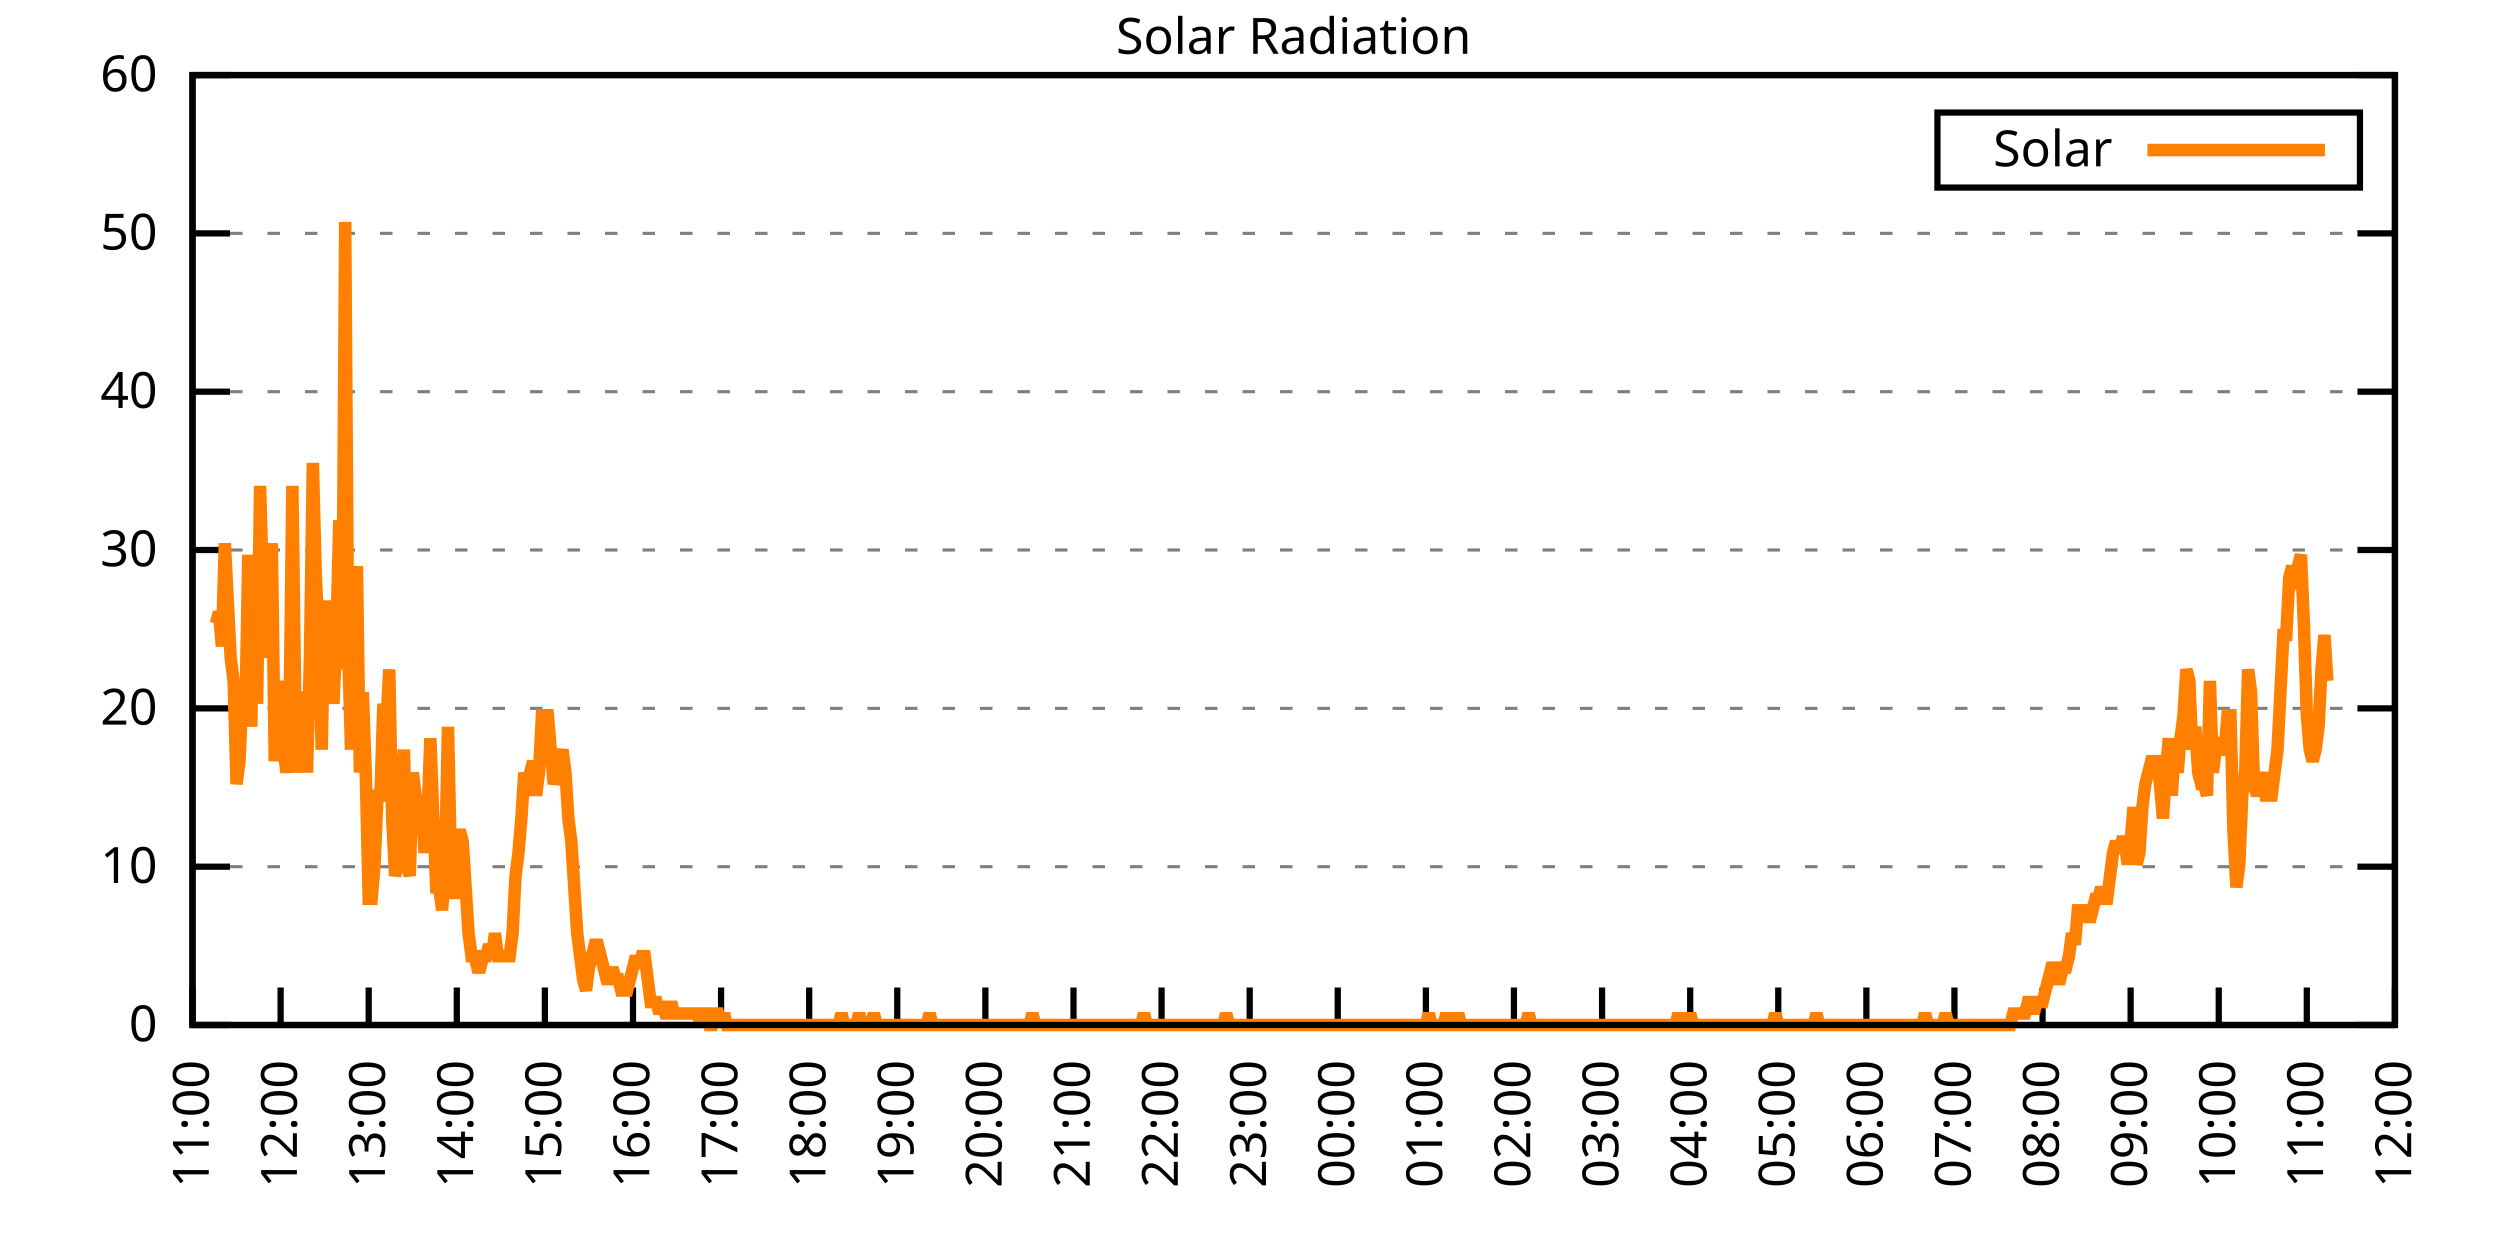
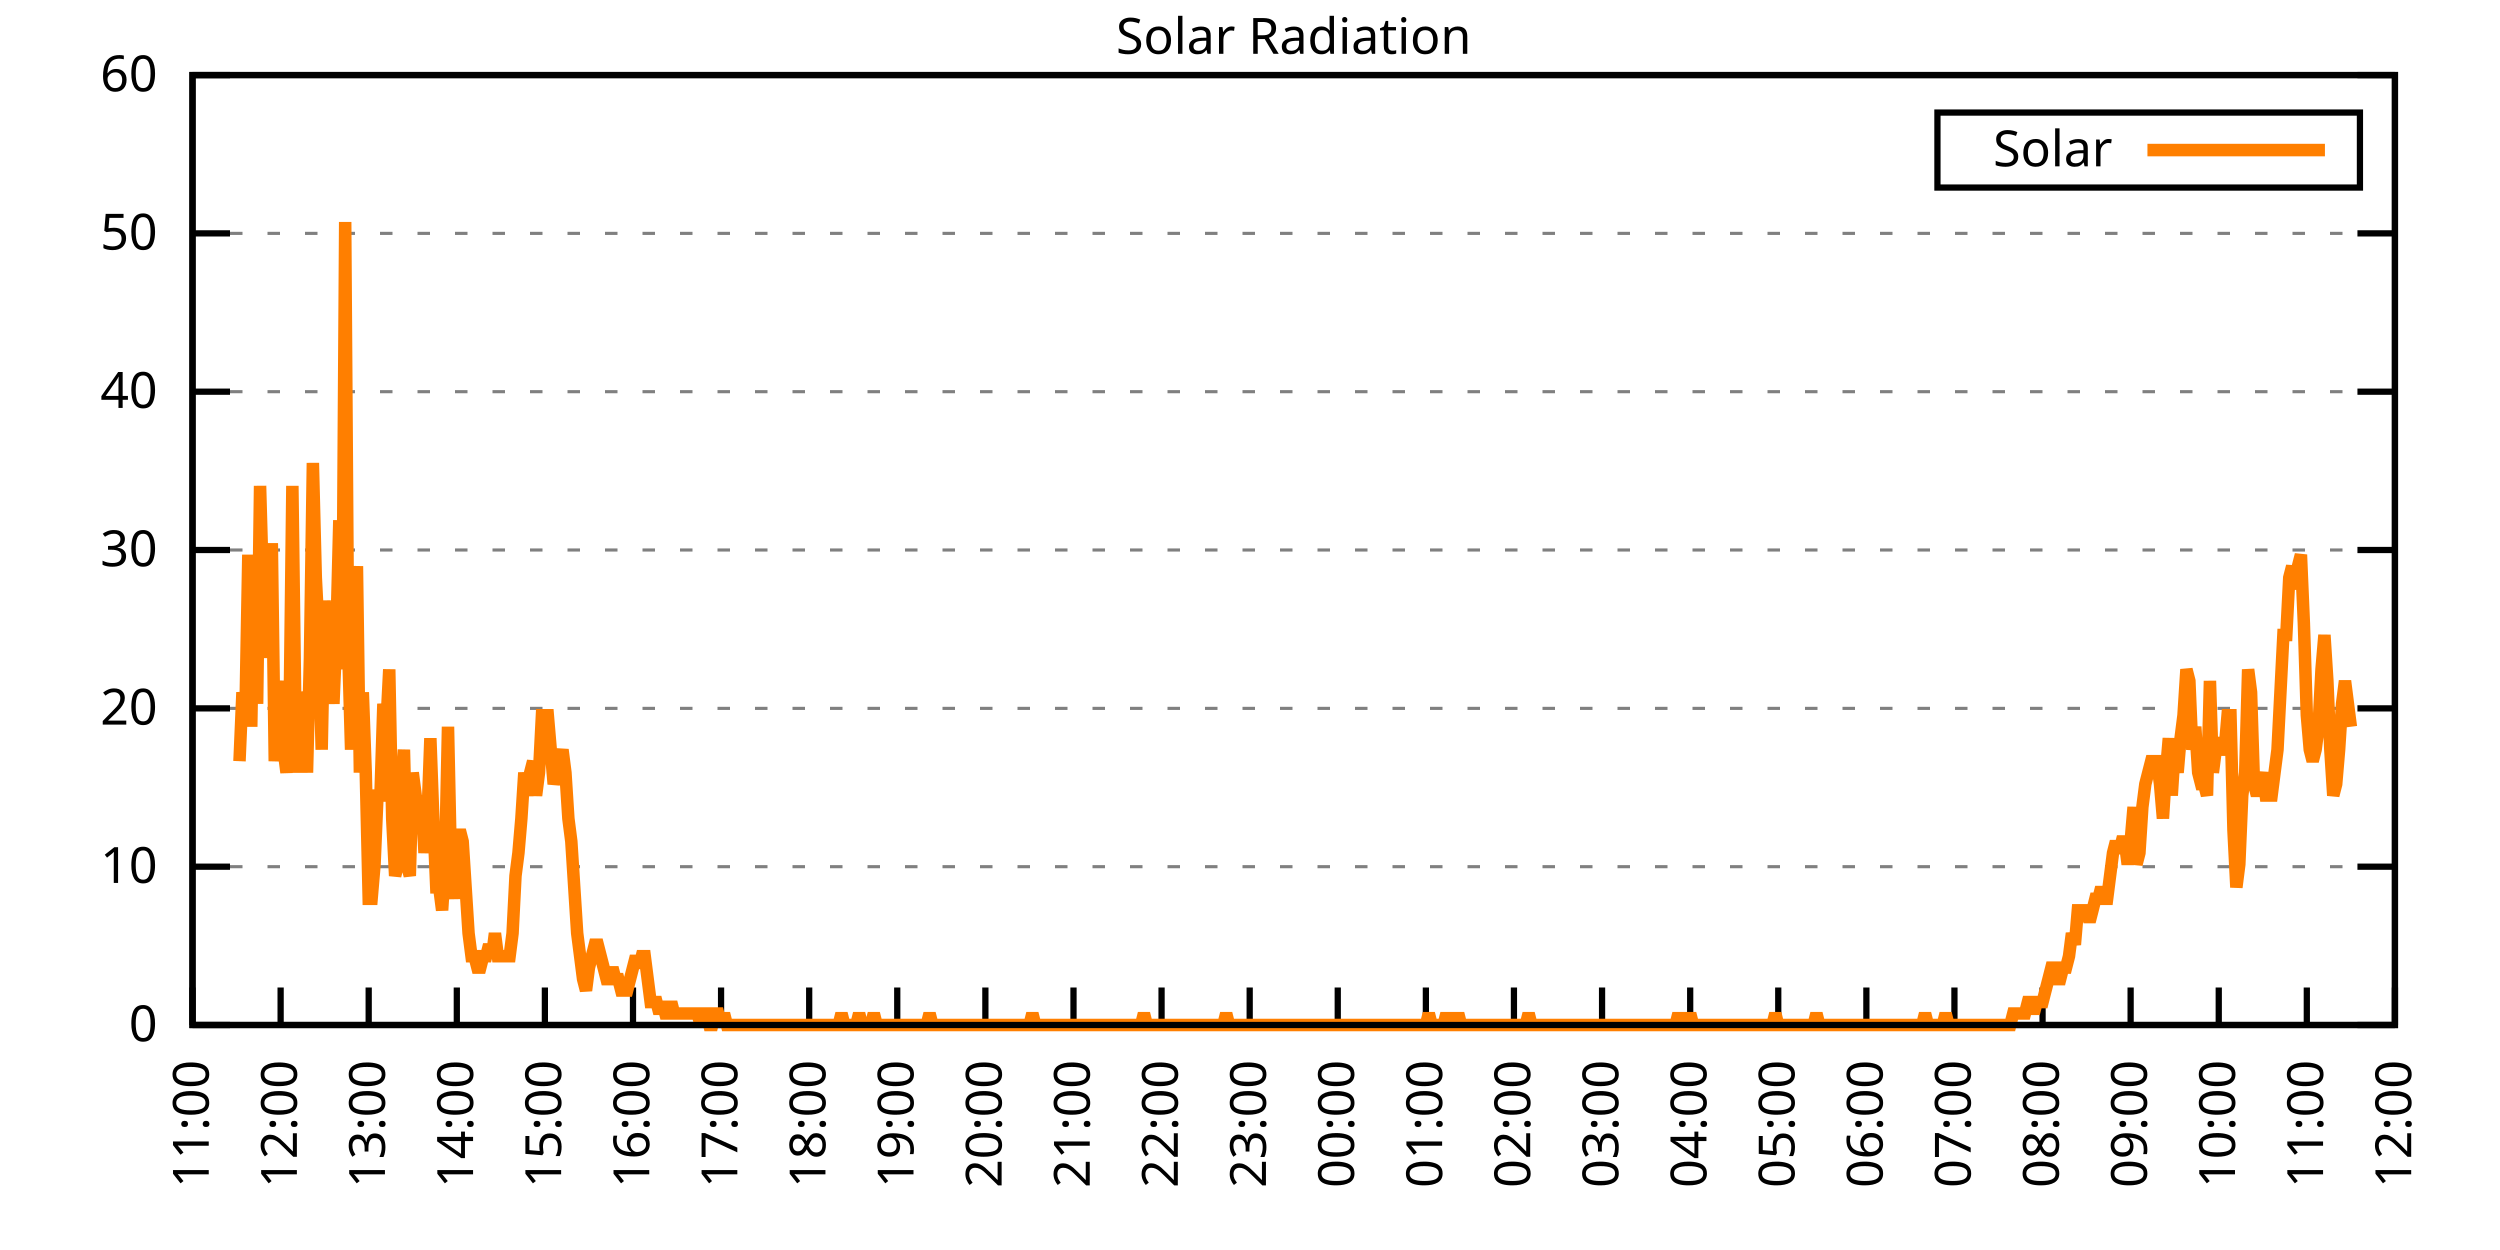
<svg xmlns="http://www.w3.org/2000/svg" xmlns:xlink="http://www.w3.org/1999/xlink" width="400" height="200" viewBox="0 0 400 200">
  <g id="gnuplot_canvas">
    <rect x="0" y="0" width="400" height="200" fill="none" />
    <defs>
      <circle id="gpDot" r="0.5" stroke-width="0.5" stroke="currentColor" />
      <path id="gpPt0" stroke-width="0.333" stroke="currentColor" d="M-1,0 h2 M0,-1 v2" />
      <path id="gpPt1" stroke-width="0.333" stroke="currentColor" d="M-1,-1 L1,1 M1,-1 L-1,1" />
      <path id="gpPt2" stroke-width="0.333" stroke="currentColor" d="M-1,0 L1,0 M0,-1 L0,1 M-1,-1 L1,1 M-1,1 L1,-1" />
      <rect id="gpPt3" stroke-width="0.333" stroke="currentColor" x="-1" y="-1" width="2" height="2" />
      <rect id="gpPt4" stroke-width="0.333" stroke="currentColor" fill="currentColor" x="-1" y="-1" width="2" height="2" />
      <circle id="gpPt5" stroke-width="0.333" stroke="currentColor" cx="0" cy="0" r="1" />
      <use xlink:href="#gpPt5" id="gpPt6" fill="currentColor" stroke="none" />
      <path id="gpPt7" stroke-width="0.333" stroke="currentColor" d="M0,-1.33 L-1.33,0.67 L1.33,0.67 z" />
      <use xlink:href="#gpPt7" id="gpPt8" fill="currentColor" stroke="none" />
      <use xlink:href="#gpPt7" id="gpPt9" stroke="currentColor" transform="rotate(180)" />
      <use xlink:href="#gpPt9" id="gpPt10" fill="currentColor" stroke="none" />
      <use xlink:href="#gpPt3" id="gpPt11" stroke="currentColor" transform="rotate(45)" />
      <use xlink:href="#gpPt11" id="gpPt12" fill="currentColor" stroke="none" />
      <path id="gpPt13" stroke-width="0.333" stroke="currentColor" d="M0,1.330 L1.265,0.411 L0.782,-1.067 L-0.782,-1.076 L-1.265,0.411 z" />
      <use xlink:href="#gpPt13" id="gpPt14" fill="currentColor" stroke="none" />
      <filter id="textbox" filterUnits="objectBoundingBox" x="0" y="0" height="1" width="1">
        <feFlood flood-color="white" flood-opacity="1" result="bgnd" />
        <feComposite in="SourceGraphic" in2="bgnd" operator="atop" />
      </filter>
      <filter id="greybox" filterUnits="objectBoundingBox" x="0" y="0" height="1" width="1">
        <feFlood flood-color="lightgrey" flood-opacity="1" result="grey" />
        <feComposite in="SourceGraphic" in2="grey" operator="atop" />
      </filter>
    </defs>
    <g fill="none" color="white" stroke="currentColor" stroke-width="1.00" stroke-linecap="butt" stroke-linejoin="miter">
</g>
    <g fill="none" color="black" stroke="currentColor" stroke-width="1.00" stroke-linecap="butt" stroke-linejoin="miter">
      <g stroke="none" shape-rendering="crispEdges">
        <polygon fill="rgb(255, 255, 255)" points="30.80,164.00 383.18,164.00 383.18,12.02 30.80,12.02 " />
      </g>
    </g>
    <g fill="none" color="black" stroke="currentColor" stroke-width="1.00" stroke-linecap="butt" stroke-linejoin="miter">
</g>
    <g fill="none" color="black" stroke="black" stroke-width="0.50" stroke-linecap="butt" stroke-linejoin="miter">
</g>
    <g fill="none" color="gray" stroke="currentColor" stroke-width="0.50" stroke-linecap="butt" stroke-linejoin="miter">
      <path stroke="gray" stroke-dasharray="2,4" class="gridline" d="M30.80,164.00 L383.19,164.00  " />
    </g>
    <g fill="none" color="gray" stroke="gray" stroke-width="1.00" stroke-linecap="butt" stroke-linejoin="miter">
</g>
    <g fill="none" color="black" stroke="currentColor" stroke-width="1.00" stroke-linecap="butt" stroke-linejoin="miter">
      <path stroke="black" d="M30.80,164.00 L36.80,164.00 M383.19,164.00 L377.19,164.00  " />
      <g transform="translate(25.20,166.60)" stroke="none" fill="black" font-family="Sans" font-size="8.00" text-anchor="end">
        <text>
          <tspan font-family="Sans"> 0</tspan>
        </text>
      </g>
    </g>
    <g fill="none" color="black" stroke="currentColor" stroke-width="1.00" stroke-linecap="butt" stroke-linejoin="miter">
</g>
    <g fill="none" color="black" stroke="black" stroke-width="0.50" stroke-linecap="butt" stroke-linejoin="miter">
</g>
    <g fill="none" color="gray" stroke="currentColor" stroke-width="0.50" stroke-linecap="butt" stroke-linejoin="miter">
      <path stroke="gray" stroke-dasharray="2,4" class="gridline" d="M30.80,138.67 L383.19,138.67  " />
    </g>
    <g fill="none" color="gray" stroke="gray" stroke-width="1.00" stroke-linecap="butt" stroke-linejoin="miter">
</g>
    <g fill="none" color="black" stroke="currentColor" stroke-width="1.00" stroke-linecap="butt" stroke-linejoin="miter">
      <path stroke="black" d="M30.80,138.67 L36.80,138.67 M383.19,138.67 L377.19,138.67  " />
      <g transform="translate(25.20,141.27)" stroke="none" fill="black" font-family="Sans" font-size="8.00" text-anchor="end">
        <text>
          <tspan font-family="Sans"> 10</tspan>
        </text>
      </g>
    </g>
    <g fill="none" color="black" stroke="currentColor" stroke-width="1.00" stroke-linecap="butt" stroke-linejoin="miter">
</g>
    <g fill="none" color="black" stroke="black" stroke-width="0.50" stroke-linecap="butt" stroke-linejoin="miter">
</g>
    <g fill="none" color="gray" stroke="currentColor" stroke-width="0.50" stroke-linecap="butt" stroke-linejoin="miter">
      <path stroke="gray" stroke-dasharray="2,4" class="gridline" d="M30.80,113.34 L383.19,113.34  " />
    </g>
    <g fill="none" color="gray" stroke="gray" stroke-width="1.00" stroke-linecap="butt" stroke-linejoin="miter">
</g>
    <g fill="none" color="black" stroke="currentColor" stroke-width="1.00" stroke-linecap="butt" stroke-linejoin="miter">
      <path stroke="black" d="M30.80,113.34 L36.80,113.34 M383.19,113.34 L377.19,113.34  " />
      <g transform="translate(25.20,115.94)" stroke="none" fill="black" font-family="Sans" font-size="8.00" text-anchor="end">
        <text>
          <tspan font-family="Sans"> 20</tspan>
        </text>
      </g>
    </g>
    <g fill="none" color="black" stroke="currentColor" stroke-width="1.00" stroke-linecap="butt" stroke-linejoin="miter">
</g>
    <g fill="none" color="black" stroke="black" stroke-width="0.50" stroke-linecap="butt" stroke-linejoin="miter">
</g>
    <g fill="none" color="gray" stroke="currentColor" stroke-width="0.50" stroke-linecap="butt" stroke-linejoin="miter">
      <path stroke="gray" stroke-dasharray="2,4" class="gridline" d="M30.80,88.00 L383.19,88.00  " />
    </g>
    <g fill="none" color="gray" stroke="gray" stroke-width="1.00" stroke-linecap="butt" stroke-linejoin="miter">
</g>
    <g fill="none" color="black" stroke="currentColor" stroke-width="1.00" stroke-linecap="butt" stroke-linejoin="miter">
      <path stroke="black" d="M30.80,88.00 L36.80,88.00 M383.19,88.00 L377.19,88.00  " />
      <g transform="translate(25.20,90.60)" stroke="none" fill="black" font-family="Sans" font-size="8.00" text-anchor="end">
        <text>
          <tspan font-family="Sans"> 30</tspan>
        </text>
      </g>
    </g>
    <g fill="none" color="black" stroke="currentColor" stroke-width="1.00" stroke-linecap="butt" stroke-linejoin="miter">
</g>
    <g fill="none" color="black" stroke="black" stroke-width="0.50" stroke-linecap="butt" stroke-linejoin="miter">
</g>
    <g fill="none" color="gray" stroke="currentColor" stroke-width="0.50" stroke-linecap="butt" stroke-linejoin="miter">
      <path stroke="gray" stroke-dasharray="2,4" class="gridline" d="M30.80,62.67 L383.19,62.67  " />
    </g>
    <g fill="none" color="gray" stroke="gray" stroke-width="1.00" stroke-linecap="butt" stroke-linejoin="miter">
</g>
    <g fill="none" color="black" stroke="currentColor" stroke-width="1.00" stroke-linecap="butt" stroke-linejoin="miter">
      <path stroke="black" d="M30.80,62.67 L36.80,62.67 M383.19,62.67 L377.19,62.67  " />
      <g transform="translate(25.20,65.27)" stroke="none" fill="black" font-family="Sans" font-size="8.00" text-anchor="end">
        <text>
          <tspan font-family="Sans"> 40</tspan>
        </text>
      </g>
    </g>
    <g fill="none" color="black" stroke="currentColor" stroke-width="1.00" stroke-linecap="butt" stroke-linejoin="miter">
</g>
    <g fill="none" color="black" stroke="black" stroke-width="0.50" stroke-linecap="butt" stroke-linejoin="miter">
</g>
    <g fill="none" color="gray" stroke="currentColor" stroke-width="0.50" stroke-linecap="butt" stroke-linejoin="miter">
      <path stroke="gray" stroke-dasharray="2,4" class="gridline" d="M30.80,37.34 L383.19,37.34  " />
    </g>
    <g fill="none" color="gray" stroke="gray" stroke-width="1.00" stroke-linecap="butt" stroke-linejoin="miter">
</g>
    <g fill="none" color="black" stroke="currentColor" stroke-width="1.00" stroke-linecap="butt" stroke-linejoin="miter">
      <path stroke="black" d="M30.80,37.34 L36.80,37.34 M383.19,37.34 L377.19,37.34  " />
      <g transform="translate(25.20,39.94)" stroke="none" fill="black" font-family="Sans" font-size="8.00" text-anchor="end">
        <text>
          <tspan font-family="Sans"> 50</tspan>
        </text>
      </g>
    </g>
    <g fill="none" color="black" stroke="currentColor" stroke-width="1.00" stroke-linecap="butt" stroke-linejoin="miter">
</g>
    <g fill="none" color="black" stroke="black" stroke-width="0.50" stroke-linecap="butt" stroke-linejoin="miter">
</g>
    <g fill="none" color="gray" stroke="currentColor" stroke-width="0.50" stroke-linecap="butt" stroke-linejoin="miter">
      <path stroke="gray" stroke-dasharray="2,4" class="gridline" d="M30.80,12.01 L383.19,12.01  " />
    </g>
    <g fill="none" color="gray" stroke="gray" stroke-width="1.00" stroke-linecap="butt" stroke-linejoin="miter">
</g>
    <g fill="none" color="black" stroke="currentColor" stroke-width="1.00" stroke-linecap="butt" stroke-linejoin="miter">
      <path stroke="black" d="M30.80,12.01 L36.80,12.01 M383.19,12.01 L377.19,12.01  " />
      <g transform="translate(25.20,14.61)" stroke="none" fill="black" font-family="Sans" font-size="8.00" text-anchor="end">
        <text>
          <tspan font-family="Sans"> 60</tspan>
        </text>
      </g>
    </g>
    <g fill="none" color="black" stroke="currentColor" stroke-width="1.00" stroke-linecap="butt" stroke-linejoin="miter">
      <path stroke="black" d="M30.80,164.00 L30.80,158.00  " />
      <g transform="translate(33.40,169.60) rotate(270.00)" stroke="none" fill="black" font-family="Sans" font-size="8.00" text-anchor="end">
        <text>
          <tspan font-family="Sans">11:00</tspan>
        </text>
      </g>
    </g>
    <g fill="none" color="black" stroke="currentColor" stroke-width="1.00" stroke-linecap="butt" stroke-linejoin="miter">
      <path stroke="black" d="M44.90,164.00 L44.90,158.00  " />
      <g transform="translate(47.50,169.60) rotate(270.00)" stroke="none" fill="black" font-family="Sans" font-size="8.00" text-anchor="end">
        <text>
          <tspan font-family="Sans">12:00</tspan>
        </text>
      </g>
    </g>
    <g fill="none" color="black" stroke="currentColor" stroke-width="1.00" stroke-linecap="butt" stroke-linejoin="miter">
      <path stroke="black" d="M58.99,164.00 L58.99,158.00  " />
      <g transform="translate(61.59,169.60) rotate(270.00)" stroke="none" fill="black" font-family="Sans" font-size="8.00" text-anchor="end">
        <text>
          <tspan font-family="Sans">13:00</tspan>
        </text>
      </g>
    </g>
    <g fill="none" color="black" stroke="currentColor" stroke-width="1.00" stroke-linecap="butt" stroke-linejoin="miter">
      <path stroke="black" d="M73.09,164.00 L73.09,158.00  " />
      <g transform="translate(75.69,169.60) rotate(270.00)" stroke="none" fill="black" font-family="Sans" font-size="8.00" text-anchor="end">
        <text>
          <tspan font-family="Sans">14:00</tspan>
        </text>
      </g>
    </g>
    <g fill="none" color="black" stroke="currentColor" stroke-width="1.00" stroke-linecap="butt" stroke-linejoin="miter">
      <path stroke="black" d="M87.18,164.00 L87.18,158.00  " />
      <g transform="translate(89.78,169.60) rotate(270.00)" stroke="none" fill="black" font-family="Sans" font-size="8.00" text-anchor="end">
        <text>
          <tspan font-family="Sans">15:00</tspan>
        </text>
      </g>
    </g>
    <g fill="none" color="black" stroke="currentColor" stroke-width="1.00" stroke-linecap="butt" stroke-linejoin="miter">
      <path stroke="black" d="M101.28,164.00 L101.28,158.00  " />
      <g transform="translate(103.88,169.60) rotate(270.00)" stroke="none" fill="black" font-family="Sans" font-size="8.00" text-anchor="end">
        <text>
          <tspan font-family="Sans">16:00</tspan>
        </text>
      </g>
    </g>
    <g fill="none" color="black" stroke="currentColor" stroke-width="1.00" stroke-linecap="butt" stroke-linejoin="miter">
      <path stroke="black" d="M115.37,164.00 L115.37,158.00  " />
      <g transform="translate(117.97,169.60) rotate(270.00)" stroke="none" fill="black" font-family="Sans" font-size="8.00" text-anchor="end">
        <text>
          <tspan font-family="Sans">17:00</tspan>
        </text>
      </g>
    </g>
    <g fill="none" color="black" stroke="currentColor" stroke-width="1.00" stroke-linecap="butt" stroke-linejoin="miter">
      <path stroke="black" d="M129.47,164.00 L129.47,158.00  " />
      <g transform="translate(132.07,169.60) rotate(270.00)" stroke="none" fill="black" font-family="Sans" font-size="8.00" text-anchor="end">
        <text>
          <tspan font-family="Sans">18:00</tspan>
        </text>
      </g>
    </g>
    <g fill="none" color="black" stroke="currentColor" stroke-width="1.00" stroke-linecap="butt" stroke-linejoin="miter">
      <path stroke="black" d="M143.56,164.00 L143.56,158.00  " />
      <g transform="translate(146.16,169.60) rotate(270.00)" stroke="none" fill="black" font-family="Sans" font-size="8.00" text-anchor="end">
        <text>
          <tspan font-family="Sans">19:00</tspan>
        </text>
      </g>
    </g>
    <g fill="none" color="black" stroke="currentColor" stroke-width="1.00" stroke-linecap="butt" stroke-linejoin="miter">
      <path stroke="black" d="M157.66,164.00 L157.66,158.00  " />
      <g transform="translate(160.26,169.60) rotate(270.00)" stroke="none" fill="black" font-family="Sans" font-size="8.00" text-anchor="end">
        <text>
          <tspan font-family="Sans">20:00</tspan>
        </text>
      </g>
    </g>
    <g fill="none" color="black" stroke="currentColor" stroke-width="1.00" stroke-linecap="butt" stroke-linejoin="miter">
      <path stroke="black" d="M171.76,164.00 L171.76,158.00  " />
      <g transform="translate(174.36,169.60) rotate(270.00)" stroke="none" fill="black" font-family="Sans" font-size="8.00" text-anchor="end">
        <text>
          <tspan font-family="Sans">21:00</tspan>
        </text>
      </g>
    </g>
    <g fill="none" color="black" stroke="currentColor" stroke-width="1.00" stroke-linecap="butt" stroke-linejoin="miter">
      <path stroke="black" d="M185.85,164.00 L185.85,158.00  " />
      <g transform="translate(188.45,169.60) rotate(270.00)" stroke="none" fill="black" font-family="Sans" font-size="8.00" text-anchor="end">
        <text>
          <tspan font-family="Sans">22:00</tspan>
        </text>
      </g>
    </g>
    <g fill="none" color="black" stroke="currentColor" stroke-width="1.00" stroke-linecap="butt" stroke-linejoin="miter">
      <path stroke="black" d="M199.95,164.00 L199.95,158.00  " />
      <g transform="translate(202.55,169.60) rotate(270.00)" stroke="none" fill="black" font-family="Sans" font-size="8.00" text-anchor="end">
        <text>
          <tspan font-family="Sans">23:00</tspan>
        </text>
      </g>
    </g>
    <g fill="none" color="black" stroke="currentColor" stroke-width="1.00" stroke-linecap="butt" stroke-linejoin="miter">
      <path stroke="black" d="M214.04,164.00 L214.04,158.00  " />
      <g transform="translate(216.64,169.60) rotate(270.00)" stroke="none" fill="black" font-family="Sans" font-size="8.00" text-anchor="end">
        <text>
          <tspan font-family="Sans">00:00</tspan>
        </text>
      </g>
    </g>
    <g fill="none" color="black" stroke="currentColor" stroke-width="1.00" stroke-linecap="butt" stroke-linejoin="miter">
      <path stroke="black" d="M228.14,164.00 L228.14,158.00  " />
      <g transform="translate(230.74,169.60) rotate(270.00)" stroke="none" fill="black" font-family="Sans" font-size="8.00" text-anchor="end">
        <text>
          <tspan font-family="Sans">01:00</tspan>
        </text>
      </g>
    </g>
    <g fill="none" color="black" stroke="currentColor" stroke-width="1.00" stroke-linecap="butt" stroke-linejoin="miter">
      <path stroke="black" d="M242.23,164.00 L242.23,158.00  " />
      <g transform="translate(244.83,169.60) rotate(270.00)" stroke="none" fill="black" font-family="Sans" font-size="8.00" text-anchor="end">
        <text>
          <tspan font-family="Sans">02:00</tspan>
        </text>
      </g>
    </g>
    <g fill="none" color="black" stroke="currentColor" stroke-width="1.00" stroke-linecap="butt" stroke-linejoin="miter">
      <path stroke="black" d="M256.33,164.00 L256.33,158.00  " />
      <g transform="translate(258.93,169.60) rotate(270.00)" stroke="none" fill="black" font-family="Sans" font-size="8.00" text-anchor="end">
        <text>
          <tspan font-family="Sans">03:00</tspan>
        </text>
      </g>
    </g>
    <g fill="none" color="black" stroke="currentColor" stroke-width="1.00" stroke-linecap="butt" stroke-linejoin="miter">
      <path stroke="black" d="M270.43,164.00 L270.43,158.00  " />
      <g transform="translate(273.03,169.60) rotate(270.00)" stroke="none" fill="black" font-family="Sans" font-size="8.00" text-anchor="end">
        <text>
          <tspan font-family="Sans">04:00</tspan>
        </text>
      </g>
    </g>
    <g fill="none" color="black" stroke="currentColor" stroke-width="1.00" stroke-linecap="butt" stroke-linejoin="miter">
      <path stroke="black" d="M284.52,164.00 L284.52,158.00  " />
      <g transform="translate(287.12,169.60) rotate(270.00)" stroke="none" fill="black" font-family="Sans" font-size="8.00" text-anchor="end">
        <text>
          <tspan font-family="Sans">05:00</tspan>
        </text>
      </g>
    </g>
    <g fill="none" color="black" stroke="currentColor" stroke-width="1.00" stroke-linecap="butt" stroke-linejoin="miter">
      <path stroke="black" d="M298.62,164.00 L298.62,158.00  " />
      <g transform="translate(301.22,169.60) rotate(270.00)" stroke="none" fill="black" font-family="Sans" font-size="8.00" text-anchor="end">
        <text>
          <tspan font-family="Sans">06:00</tspan>
        </text>
      </g>
    </g>
    <g fill="none" color="black" stroke="currentColor" stroke-width="1.00" stroke-linecap="butt" stroke-linejoin="miter">
      <path stroke="black" d="M312.71,164.00 L312.71,158.00  " />
      <g transform="translate(315.31,169.60) rotate(270.00)" stroke="none" fill="black" font-family="Sans" font-size="8.00" text-anchor="end">
        <text>
          <tspan font-family="Sans">07:00</tspan>
        </text>
      </g>
    </g>
    <g fill="none" color="black" stroke="currentColor" stroke-width="1.00" stroke-linecap="butt" stroke-linejoin="miter">
      <path stroke="black" d="M326.81,164.00 L326.81,158.00  " />
      <g transform="translate(329.41,169.60) rotate(270.00)" stroke="none" fill="black" font-family="Sans" font-size="8.00" text-anchor="end">
        <text>
          <tspan font-family="Sans">08:00</tspan>
        </text>
      </g>
    </g>
    <g fill="none" color="black" stroke="currentColor" stroke-width="1.00" stroke-linecap="butt" stroke-linejoin="miter">
      <path stroke="black" d="M340.90,164.00 L340.90,158.00  " />
      <g transform="translate(343.50,169.60) rotate(270.00)" stroke="none" fill="black" font-family="Sans" font-size="8.00" text-anchor="end">
        <text>
          <tspan font-family="Sans">09:00</tspan>
        </text>
      </g>
    </g>
    <g fill="none" color="black" stroke="currentColor" stroke-width="1.00" stroke-linecap="butt" stroke-linejoin="miter">
      <path stroke="black" d="M355.00,164.00 L355.00,158.00  " />
      <g transform="translate(357.60,169.60) rotate(270.00)" stroke="none" fill="black" font-family="Sans" font-size="8.00" text-anchor="end">
        <text>
          <tspan font-family="Sans">10:00</tspan>
        </text>
      </g>
    </g>
    <g fill="none" color="black" stroke="currentColor" stroke-width="1.00" stroke-linecap="butt" stroke-linejoin="miter">
      <path stroke="black" d="M369.09,164.00 L369.09,158.00  " />
      <g transform="translate(371.69,169.60) rotate(270.00)" stroke="none" fill="black" font-family="Sans" font-size="8.00" text-anchor="end">
        <text>
          <tspan font-family="Sans">11:00</tspan>
        </text>
      </g>
    </g>
    <g fill="none" color="black" stroke="currentColor" stroke-width="1.00" stroke-linecap="butt" stroke-linejoin="miter">
      <path stroke="black" d="M383.19,164.00 L383.19,158.00  " />
      <g transform="translate(385.79,169.60) rotate(270.00)" stroke="none" fill="black" font-family="Sans" font-size="8.00" text-anchor="end">
        <text>
          <tspan font-family="Sans">12:00</tspan>
        </text>
      </g>
    </g>
    <g fill="none" color="black" stroke="currentColor" stroke-width="1.00" stroke-linecap="butt" stroke-linejoin="miter">
</g>
    <g fill="none" color="black" stroke="currentColor" stroke-width="1.00" stroke-linecap="butt" stroke-linejoin="miter">
      <path stroke="black" d="M30.80,12.01 L30.80,164.00 L383.19,164.00 L383.19,12.01 L30.80,12.01 Z  " />
    </g>
    <g fill="none" color="black" stroke="currentColor" stroke-width="1.00" stroke-linecap="butt" stroke-linejoin="miter">
</g>
    <g fill="none" color="black" stroke="currentColor" stroke-width="1.00" stroke-linecap="butt" stroke-linejoin="miter">
      <path stroke="black" d="M309.99,30.01 L309.99,18.01 L377.59,18.01 L377.59,30.01 L309.99,30.01 Z  " />
    </g>
    <g id="Solar_Radiation_plot_1">
      <g fill="none" color="white" stroke="black" stroke-width="2.00" stroke-linecap="butt" stroke-linejoin="miter">
</g>
      <g fill="none" color="black" stroke="currentColor" stroke-width="2.00" stroke-linecap="butt" stroke-linejoin="miter">
        <g transform="translate(337.99,26.61)" stroke="none" fill="black" font-family="Sans" font-size="8.00" text-anchor="end">
          <text>
            <tspan font-family="Sans">Solar</tspan>
          </text>
        </g>
      </g>
      <g fill="none" color="black" stroke="currentColor" stroke-width="2.00" stroke-linecap="butt" stroke-linejoin="miter">
-         <path stroke="rgb(255, 127,   0)" d="M343.59,24.01 L371.99,24.01 M34.56,99.76 L35.03,97.93 L35.50,103.43 L35.97,86.91 L36.44,96.09 L36.91,105.27   L37.38,108.94 L37.85,125.46 L38.32,121.79 L38.79,110.77 L39.26,114.44 L39.73,88.75 L40.20,116.28 L40.67,88.75   L41.14,112.61 L41.61,77.74 L42.08,94.26 L42.55,88.75 L43.02,105.27 L43.49,86.91 L43.96,121.79 L44.43,114.44   L44.90,108.94 L45.37,119.95 L45.84,123.62 L46.31,116.28 L46.78,77.74 L47.24,112.61 L47.71,123.62 L48.18,110.77   L48.65,112.61 L49.12,123.62 L49.59,105.27 L50.06,74.07 L50.53,92.42 L51.00,101.60 L51.47,119.95 L51.94,96.09   L52.41,105.27 L52.88,103.43 L53.35,112.61 L53.82,101.60 L54.29,83.24 L54.76,107.10 L55.23,35.52 L55.70,103.43   L56.17,119.95 L56.64,99.76 L57.11,90.59 L57.58,123.62 L58.05,110.77 L58.52,123.62 L58.99,143.81 L59.46,143.81   L59.93,138.30 L60.40,127.29 L60.87,127.29 L61.34,112.61 L61.81,116.28 L62.28,107.10 L62.75,130.96 L63.22,140.14   L63.69,138.30 L64.16,127.29 L64.63,119.95 L65.10,138.30 L65.57,140.14 L66.04,123.62 L66.51,127.29 L66.98,130.96   L67.45,127.29 L67.92,136.47 L68.39,130.96 L68.86,118.12 L69.33,130.96 L69.80,141.98 L70.27,141.98 L70.74,145.65   L71.21,138.30 L71.68,116.28 L72.15,138.30 L72.62,143.81 L73.09,134.63 L73.56,132.80 L74.03,134.63 L74.50,141.98   L74.97,149.32 L75.44,152.99 L75.91,152.99 L76.38,154.82 L76.85,154.82 L77.32,152.99 L77.79,152.99 L78.26,151.15   L78.73,152.99 L79.19,149.32 L79.66,152.99 L80.13,152.99 L80.60,152.99 L81.07,152.99 L81.54,152.99 L82.01,149.32   L82.48,140.14 L82.95,136.47 L83.42,130.96 L83.89,123.62 L84.36,127.29 L84.83,123.62 L85.30,121.79 L85.77,127.29   L86.24,123.62 L86.71,114.44 L87.18,114.44 L87.65,114.44 L88.12,119.95 L88.59,125.46 L89.06,123.62 L89.53,121.79   L90.00,119.95 L90.47,123.62 L90.94,130.96 L91.41,134.63 L91.88,141.98 L92.35,149.32 L92.82,152.99 L93.29,156.66   L93.76,158.49 L94.23,154.82 L94.70,152.99 L95.17,151.15 L95.64,151.15 L96.11,152.99 L96.58,154.82 L97.05,156.66   L97.52,156.66 L97.99,154.82 L98.46,156.66 L98.93,156.66 L99.40,158.49 L99.87,158.49 L100.34,158.49 L100.81,156.66   L101.28,154.82 L101.75,152.99 L102.22,154.82 L102.69,152.99 L103.16,152.99 L103.63,156.66 L104.10,160.33 L104.57,160.33   L105.04,160.33 L105.51,162.16 L105.98,160.33 L106.45,162.16 L106.92,162.16 L107.39,160.33 L107.86,162.16 L108.33,162.16   L108.80,162.16 L109.27,162.16 L109.74,162.16 L110.21,162.16 L110.68,162.16 L111.14,162.16 L111.61,162.16 L112.08,164.00   L112.55,162.16 L113.02,162.16 L113.49,164.00 L113.96,164.00 L114.43,162.16 L114.90,162.16 L115.37,164.00 L115.84,162.16   L116.31,164.00 L116.78,164.00 L117.25,164.00 L117.72,164.00 L118.19,164.00 L118.66,164.00 L119.13,164.00 L119.60,164.00   L120.07,164.00 L120.54,164.00 L121.01,164.00 L121.48,164.00 L121.95,164.00 L122.42,164.00 L122.89,164.00 L123.36,164.00   L123.83,164.00 L124.30,164.00 L124.77,164.00 L125.24,164.00 L125.71,164.00 L126.18,164.00 L126.65,164.00 L127.12,164.00   L127.59,164.00 L128.06,164.00 L128.53,164.00 L129.00,164.00 L129.47,164.00 L129.94,164.00 L130.41,164.00 L130.88,164.00   L131.35,164.00 L131.82,164.00 L132.29,164.00 L132.76,164.00 L133.23,164.00 L133.70,164.00 L134.17,164.00 L134.64,162.16   L135.11,164.00 L135.58,164.00 L136.05,164.00 L136.52,164.00 L136.99,164.00 L137.46,162.16 L137.93,164.00 L138.40,164.00   L138.87,164.00 L139.34,164.00 L139.81,162.16 L140.28,164.00 L140.75,164.00 L141.22,164.00 L141.69,164.00 L142.16,164.00   L142.63,164.00 L143.09,164.00 L143.56,164.00 L144.03,164.00 L144.50,164.00 L144.97,164.00 L145.44,164.00 L145.91,164.00   L146.38,164.00 L146.85,164.00 L147.32,164.00 L147.79,164.00 L148.26,164.00 L148.73,162.16 L149.20,164.00 L149.67,164.00   L150.14,164.00 L150.61,164.00 L151.08,164.00 L151.55,164.00 L152.02,164.00 L152.49,164.00 L152.96,164.00 L153.43,164.00   L153.90,164.00 L154.37,164.00 L154.84,164.00 L155.31,164.00 L155.78,164.00 L156.25,164.00 L156.72,164.00 L157.19,164.00   L157.66,164.00 L158.13,164.00 L158.60,164.00 L159.07,164.00 L159.54,164.00 L160.01,164.00 L160.48,164.00 L160.95,164.00   L161.42,164.00 L161.89,164.00 L162.36,164.00 L162.83,164.00 L163.30,164.00 L163.77,164.00 L164.24,164.00 L164.71,164.00   L165.18,162.16 L165.65,164.00 L166.12,164.00 L166.59,164.00 L167.06,164.00 L167.53,164.00 L168.00,164.00 L168.47,164.00   L168.94,164.00 L169.41,164.00 L169.88,164.00 L170.35,164.00 L170.82,164.00 L171.29,164.00 L171.76,164.00 L172.23,164.00   L172.70,164.00 L173.17,164.00 L173.64,164.00 L174.11,164.00 L174.58,164.00 L175.04,164.00 L175.51,164.00 L175.98,164.00   L176.45,164.00 L176.92,164.00 L177.39,164.00 L177.86,164.00 L178.33,164.00 L178.80,164.00 L179.27,164.00 L179.74,164.00   L180.21,164.00 L180.68,164.00 L181.15,164.00 L181.62,164.00 L182.09,164.00 L182.56,164.00 L183.03,162.16 L183.50,164.00   L183.97,164.00 L184.44,164.00 L184.91,164.00 L185.38,164.00 L185.85,164.00 L186.32,164.00 L186.79,164.00 L187.26,164.00   L187.73,164.00 L188.20,164.00 L188.67,164.00 L189.14,164.00 L189.61,164.00 L190.08,164.00 L190.55,164.00 L191.02,164.00   L191.49,164.00 L191.96,164.00 L192.43,164.00 L192.90,164.00 L193.37,164.00 L193.84,164.00 L194.31,164.00 L194.78,164.00   L195.25,164.00 L195.72,164.00 L196.19,162.16 L196.66,164.00 L197.13,164.00 L197.60,164.00 L198.07,164.00 L198.54,164.00   L199.01,164.00 L199.48,164.00 L199.95,164.00 L200.42,164.00 L200.89,164.00 L201.36,164.00 L201.83,164.00 L202.30,164.00   L202.77,164.00 L203.24,164.00 L203.71,164.00 L204.18,164.00 L204.65,164.00 L205.12,164.00 L205.59,164.00 L206.06,164.00   L206.53,164.00 L207.00,164.00 L207.46,164.00 L207.93,164.00 L208.40,164.00 L208.87,164.00 L209.34,164.00 L209.81,164.00   L210.28,164.00 L210.75,164.00 L211.22,164.00 L211.69,164.00 L212.16,164.00 L212.63,164.00 L213.10,164.00 L213.57,164.00   L214.04,164.00 L214.51,164.00 L214.98,164.00 L215.45,164.00 L215.92,164.00 L216.39,164.00 L216.86,164.00 L217.33,164.00   L217.80,164.00 L218.27,164.00 L218.74,164.00 L219.21,164.00 L219.68,164.00 L220.15,164.00 L220.62,164.00 L221.09,164.00   L221.56,164.00 L222.03,164.00 L222.50,164.00 L222.97,164.00 L223.44,164.00 L223.91,164.00 L224.38,164.00 L224.85,164.00   L225.32,164.00 L225.79,164.00 L226.26,164.00 L226.73,164.00 L227.20,164.00 L227.67,164.00 L228.14,164.00 L228.61,162.16   L229.08,164.00 L229.55,164.00 L230.02,164.00 L230.49,164.00 L230.96,164.00 L231.43,162.16 L231.90,164.00 L232.37,164.00   L232.84,164.00 L233.31,162.16 L233.78,164.00 L234.25,164.00 L234.72,164.00 L235.19,164.00 L235.66,164.00 L236.13,164.00   L236.60,164.00 L237.07,164.00 L237.54,164.00 L238.01,164.00 L238.48,164.00 L238.95,164.00 L239.41,164.00 L239.88,164.00   L240.35,164.00 L240.82,164.00 L241.29,164.00 L241.76,164.00 L242.23,164.00 L242.70,164.00 L243.17,164.00 L243.64,164.00   L244.11,164.00 L244.58,162.16 L245.05,164.00 L245.52,164.00 L245.99,164.00 L246.46,164.00 L246.93,164.00 L247.40,164.00   L247.87,164.00 L248.34,164.00 L248.81,164.00 L249.28,164.00 L249.75,164.00 L250.22,164.00 L250.69,164.00 L251.16,164.00   L251.63,164.00 L252.10,164.00 L252.57,164.00 L253.04,164.00 L253.51,164.00 L253.98,164.00 L254.45,164.00 L254.92,164.00   L255.39,164.00 L255.86,164.00 L256.33,164.00 L256.80,164.00 L257.27,164.00 L257.74,164.00 L258.21,164.00 L258.68,164.00   L259.15,164.00 L259.62,164.00 L260.09,164.00 L260.56,164.00 L261.03,164.00 L261.50,164.00 L261.97,164.00 L262.44,164.00   L262.91,164.00 L263.38,164.00 L263.85,164.00 L264.32,164.00 L264.79,164.00 L265.26,164.00 L265.73,164.00 L266.20,164.00   L266.67,164.00 L267.14,164.00 L267.61,164.00 L268.08,164.00 L268.55,162.16 L269.02,164.00 L269.49,164.00 L269.96,164.00   L270.43,162.16 L270.90,164.00 L271.36,164.00 L271.83,164.00 L272.30,164.00 L272.77,164.00 L273.24,164.00 L273.71,164.00   L274.18,164.00 L274.65,164.00 L275.12,164.00 L275.59,164.00 L276.06,164.00 L276.53,164.00 L277.00,164.00 L277.47,164.00   L277.94,164.00 L278.41,164.00 L278.88,164.00 L279.35,164.00 L279.82,164.00 L280.29,164.00 L280.76,164.00 L281.23,164.00   L281.70,164.00 L282.17,164.00 L282.64,164.00 L283.11,164.00 L283.58,164.00 L284.05,162.16 L284.52,164.00 L284.99,164.00   L285.46,164.00 L285.93,164.00 L286.40,164.00 L286.87,164.00 L287.34,164.00 L287.81,164.00 L288.28,164.00 L288.75,164.00   L289.22,164.00 L289.69,164.00 L290.16,164.00 L290.63,162.16 L291.10,164.00 L291.57,164.00 L292.04,164.00 L292.51,164.00   L292.98,164.00 L293.45,164.00 L293.92,164.00 L294.39,164.00 L294.86,164.00 L295.33,164.00 L295.80,164.00 L296.27,164.00   L296.74,164.00 L297.21,164.00 L297.68,164.00 L298.15,164.00 L298.62,164.00 L299.09,164.00 L299.56,164.00 L300.03,164.00   L300.50,164.00 L300.97,164.00 L301.44,164.00 L301.91,164.00 L302.38,164.00 L302.85,164.00 L303.31,164.00 L303.78,164.00   L304.25,164.00 L304.72,164.00 L305.19,164.00 L305.66,164.00 L306.13,164.00 L306.60,164.00 L307.07,164.00 L307.54,164.00   L308.01,162.16 L308.48,164.00 L308.95,164.00 L309.42,164.00 L309.89,164.00 L310.36,164.00 L310.83,164.00 L311.30,162.16   L311.77,164.00 L312.24,164.00 L312.71,164.00 L313.18,164.00 L313.65,164.00 L314.12,164.00 L314.59,164.00 L315.06,164.00   L315.53,164.00 L316.00,164.00 L316.47,164.00 L316.94,164.00 L317.41,164.00 L317.88,164.00 L318.35,164.00 L318.82,164.00   L319.29,164.00 L319.76,164.00 L320.23,164.00 L320.70,164.00 L321.17,164.00 L321.64,164.00 L322.11,162.16 L322.58,162.16   L323.05,162.16 L323.52,162.16 L323.99,162.16 L324.46,160.33 L324.93,160.33 L325.40,162.16 L325.87,160.33 L326.34,160.33   L326.81,160.33 L327.28,158.49 L327.75,156.66 L328.22,154.82 L328.69,154.82 L329.16,156.66 L329.63,156.66 L330.10,154.82   L330.57,154.82 L331.04,152.99 L331.51,149.32 L331.98,151.15 L332.45,145.65 L332.92,145.65 L333.39,145.65 L333.86,145.65   L334.33,147.48 L334.80,145.65 L335.26,143.81 L335.73,143.81 L336.20,141.98 L336.67,143.81 L337.14,143.81 L337.61,140.14   L338.08,136.47 L338.55,134.63 L339.02,136.47 L339.49,134.63 L339.96,134.63 L340.43,138.30 L340.90,134.63 L341.37,129.13   L341.84,138.30 L342.31,136.47 L342.78,129.13 L343.25,125.46 L343.72,123.62 L344.19,121.79 L344.66,121.79 L345.13,121.79   L345.60,125.46 L346.07,130.96 L346.54,123.62 L347.01,118.12 L347.48,127.29 L347.95,119.95 L348.42,123.62 L348.89,118.12   L349.36,114.44 L349.83,107.10 L350.30,108.94 L350.77,119.95 L351.24,116.28 L351.71,123.62 L352.18,125.46 L352.65,125.46   L353.12,127.29 L353.59,108.94 L354.06,123.62 L354.53,119.95 L355.00,118.12 L355.47,119.95 L355.94,119.95 L356.41,114.44   L356.88,114.44 L357.35,132.80 L357.82,141.98 L358.29,138.30 L358.76,127.29 L359.23,123.62 L359.70,107.10 L360.17,110.77   L360.64,125.46 L361.11,127.29 L361.58,125.46 L362.05,123.62 L362.52,127.29 L362.99,127.29 L363.46,127.29 L363.93,123.62   L364.40,119.95 L364.87,110.77 L365.34,101.60 L365.81,101.60 L366.28,92.42 L366.75,90.59 L367.21,94.26 L367.68,90.59   L368.15,88.75 L368.62,99.76 L369.09,114.44 L369.56,119.95 L370.03,121.79 L370.50,119.95 L370.97,116.28 L371.44,107.10   L371.91,101.60 L372.38,108.94  " />
+         <path stroke="rgb(255, 127,   0)" d="M343.59,24.01 L371.99,24.01 M38.32,121.79 L38.79,110.77 L39.26,114.44 L39.73,88.75 L40.20,116.28 L40.67,88.75   L41.14,112.61 L41.61,77.74 L42.08,94.26 L42.55,88.75 L43.02,105.27 L43.49,86.91 L43.96,121.79 L44.43,114.44   L44.90,108.94 L45.37,119.95 L45.84,123.62 L46.31,116.28 L46.78,77.74 L47.24,112.61 L47.71,123.62 L48.18,110.77   L48.65,112.61 L49.12,123.62 L49.59,105.27 L50.06,74.07 L50.53,92.42 L51.00,101.60 L51.47,119.95 L51.94,96.09   L52.41,105.27 L52.88,103.43 L53.35,112.61 L53.82,101.60 L54.29,83.24 L54.76,107.10 L55.23,35.52 L55.70,103.43   L56.17,119.95 L56.64,99.76 L57.11,90.59 L57.58,123.62 L58.05,110.77 L58.52,123.62 L58.99,143.81 L59.46,143.81   L59.93,138.30 L60.40,127.29 L60.87,127.29 L61.34,112.61 L61.81,116.28 L62.28,107.10 L62.75,130.96 L63.22,140.14   L63.69,138.30 L64.16,127.29 L64.63,119.95 L65.10,138.30 L65.57,140.14 L66.04,123.62 L66.51,127.29 L66.98,130.96   L67.45,127.29 L67.92,136.47 L68.39,130.96 L68.86,118.12 L69.33,130.96 L69.80,141.98 L70.27,141.98 L70.74,145.65   L71.21,138.30 L71.68,116.28 L72.15,138.30 L72.62,143.81 L73.09,134.63 L73.56,132.80 L74.03,134.63 L74.50,141.98   L74.97,149.32 L75.44,152.99 L75.91,152.99 L76.38,154.82 L76.85,154.82 L77.32,152.99 L77.79,152.99 L78.26,151.15   L78.73,152.99 L79.19,149.32 L79.66,152.99 L80.13,152.99 L80.60,152.99 L81.07,152.99 L81.54,152.99 L82.01,149.32   L82.48,140.14 L82.95,136.47 L83.42,130.96 L83.89,123.62 L84.36,127.29 L84.83,123.62 L85.30,121.79 L85.77,127.29   L86.24,123.62 L86.71,114.44 L87.18,114.44 L87.65,114.44 L88.12,119.95 L88.59,125.46 L89.06,123.62 L89.53,121.79   L90.00,119.95 L90.47,123.62 L90.94,130.96 L91.41,134.63 L91.88,141.98 L92.35,149.32 L92.82,152.99 L93.29,156.66   L93.76,158.49 L94.23,154.82 L94.70,152.99 L95.17,151.15 L95.64,151.15 L96.11,152.99 L96.58,154.82 L97.05,156.66   L97.52,156.66 L97.99,154.82 L98.46,156.66 L98.93,156.66 L99.40,158.49 L99.87,158.49 L100.34,158.49 L100.81,156.66   L101.28,154.82 L101.75,152.99 L102.22,154.82 L102.69,152.99 L103.16,152.99 L103.63,156.66 L104.10,160.33 L104.57,160.33   L105.04,160.33 L105.51,162.16 L105.98,160.33 L106.45,162.16 L106.92,162.16 L107.39,160.33 L107.86,162.16 L108.33,162.16   L108.80,162.16 L109.27,162.16 L109.74,162.16 L110.21,162.16 L110.68,162.16 L111.14,162.16 L111.61,162.16 L112.08,164.00   L112.55,162.16 L113.02,162.16 L113.49,164.00 L113.96,164.00 L114.43,162.16 L114.90,162.16 L115.37,164.00 L115.84,162.16   L116.31,164.00 L116.78,164.00 L117.25,164.00 L117.72,164.00 L118.19,164.00 L118.66,164.00 L119.13,164.00 L119.60,164.00   L120.07,164.00 L120.54,164.00 L121.01,164.00 L121.48,164.00 L121.95,164.00 L122.42,164.00 L122.89,164.00 L123.36,164.00   L123.83,164.00 L124.30,164.00 L124.77,164.00 L125.24,164.00 L125.71,164.00 L126.18,164.00 L126.65,164.00 L127.12,164.00   L127.59,164.00 L128.06,164.00 L128.53,164.00 L129.00,164.00 L129.47,164.00 L129.94,164.00 L130.41,164.00 L130.88,164.00   L131.35,164.00 L131.82,164.00 L132.29,164.00 L132.76,164.00 L133.23,164.00 L133.70,164.00 L134.17,164.00 L134.64,162.16   L135.11,164.00 L135.58,164.00 L136.05,164.00 L136.52,164.00 L136.99,164.00 L137.46,162.16 L137.93,164.00 L138.40,164.00   L138.87,164.00 L139.34,164.00 L139.81,162.16 L140.28,164.00 L140.75,164.00 L141.22,164.00 L141.69,164.00 L142.16,164.00   L142.63,164.00 L143.09,164.00 L143.56,164.00 L144.03,164.00 L144.50,164.00 L144.97,164.00 L145.44,164.00 L145.91,164.00   L146.38,164.00 L146.85,164.00 L147.32,164.00 L147.79,164.00 L148.26,164.00 L148.73,162.16 L149.20,164.00 L149.67,164.00   L150.14,164.00 L150.61,164.00 L151.08,164.00 L151.55,164.00 L152.02,164.00 L152.49,164.00 L152.96,164.00 L153.43,164.00   L153.90,164.00 L154.37,164.00 L154.84,164.00 L155.31,164.00 L155.78,164.00 L156.25,164.00 L156.72,164.00 L157.19,164.00   L157.66,164.00 L158.13,164.00 L158.60,164.00 L159.07,164.00 L159.54,164.00 L160.01,164.00 L160.48,164.00 L160.95,164.00   L161.42,164.00 L161.89,164.00 L162.36,164.00 L162.83,164.00 L163.30,164.00 L163.77,164.00 L164.24,164.00 L164.71,164.00   L165.18,162.16 L165.65,164.00 L166.12,164.00 L166.59,164.00 L167.06,164.00 L167.53,164.00 L168.00,164.00 L168.47,164.00   L168.94,164.00 L169.41,164.00 L169.88,164.00 L170.35,164.00 L170.82,164.00 L171.29,164.00 L171.76,164.00 L172.23,164.00   L172.70,164.00 L173.17,164.00 L173.64,164.00 L174.11,164.00 L174.58,164.00 L175.04,164.00 L175.51,164.00 L175.98,164.00   L176.45,164.00 L176.92,164.00 L177.39,164.00 L177.86,164.00 L178.33,164.00 L178.80,164.00 L179.27,164.00 L179.74,164.00   L180.21,164.00 L180.68,164.00 L181.15,164.00 L181.62,164.00 L182.09,164.00 L182.56,164.00 L183.03,162.16 L183.50,164.00   L183.97,164.00 L184.44,164.00 L184.91,164.00 L185.38,164.00 L185.85,164.00 L186.32,164.00 L186.79,164.00 L187.26,164.00   L187.73,164.00 L188.20,164.00 L188.67,164.00 L189.14,164.00 L189.61,164.00 L190.08,164.00 L190.55,164.00 L191.02,164.00   L191.49,164.00 L191.96,164.00 L192.43,164.00 L192.90,164.00 L193.37,164.00 L193.84,164.00 L194.31,164.00 L194.78,164.00   L195.25,164.00 L195.72,164.00 L196.19,162.16 L196.66,164.00 L197.13,164.00 L197.60,164.00 L198.07,164.00 L198.54,164.00   L199.01,164.00 L199.48,164.00 L199.95,164.00 L200.42,164.00 L200.89,164.00 L201.36,164.00 L201.83,164.00 L202.30,164.00   L202.77,164.00 L203.24,164.00 L203.71,164.00 L204.18,164.00 L204.65,164.00 L205.12,164.00 L205.59,164.00 L206.06,164.00   L206.53,164.00 L207.00,164.00 L207.46,164.00 L207.93,164.00 L208.40,164.00 L208.87,164.00 L209.34,164.00 L209.81,164.00   L210.28,164.00 L210.75,164.00 L211.22,164.00 L211.69,164.00 L212.16,164.00 L212.63,164.00 L213.10,164.00 L213.57,164.00   L214.04,164.00 L214.51,164.00 L214.98,164.00 L215.45,164.00 L215.92,164.00 L216.39,164.00 L216.86,164.00 L217.33,164.00   L217.80,164.00 L218.27,164.00 L218.74,164.00 L219.21,164.00 L219.68,164.00 L220.15,164.00 L220.62,164.00 L221.09,164.00   L221.56,164.00 L222.03,164.00 L222.50,164.00 L222.97,164.00 L223.44,164.00 L223.91,164.00 L224.38,164.00 L224.85,164.00   L225.32,164.00 L225.79,164.00 L226.26,164.00 L226.73,164.00 L227.20,164.00 L227.67,164.00 L228.14,164.00 L228.61,162.16   L229.08,164.00 L229.55,164.00 L230.02,164.00 L230.49,164.00 L230.96,164.00 L231.43,162.16 L231.90,164.00 L232.37,164.00   L232.84,164.00 L233.31,162.16 L233.78,164.00 L234.25,164.00 L234.72,164.00 L235.19,164.00 L235.66,164.00 L236.13,164.00   L236.60,164.00 L237.07,164.00 L237.54,164.00 L238.01,164.00 L238.48,164.00 L238.95,164.00 L239.41,164.00 L239.88,164.00   L240.35,164.00 L240.82,164.00 L241.29,164.00 L241.76,164.00 L242.23,164.00 L242.70,164.00 L243.17,164.00 L243.64,164.00   L244.11,164.00 L244.58,162.16 L245.05,164.00 L245.52,164.00 L245.99,164.00 L246.46,164.00 L246.93,164.00 L247.40,164.00   L247.87,164.00 L248.34,164.00 L248.81,164.00 L249.28,164.00 L249.75,164.00 L250.22,164.00 L250.69,164.00 L251.16,164.00   L251.63,164.00 L252.10,164.00 L252.57,164.00 L253.04,164.00 L253.51,164.00 L253.98,164.00 L254.45,164.00 L254.92,164.00   L255.39,164.00 L255.86,164.00 L256.33,164.00 L256.80,164.00 L257.27,164.00 L257.74,164.00 L258.21,164.00 L258.68,164.00   L259.15,164.00 L259.62,164.00 L260.09,164.00 L260.56,164.00 L261.03,164.00 L261.50,164.00 L261.97,164.00 L262.44,164.00   L262.91,164.00 L263.38,164.00 L263.85,164.00 L264.32,164.00 L264.79,164.00 L265.26,164.00 L265.73,164.00 L266.20,164.00   L266.67,164.00 L267.14,164.00 L267.61,164.00 L268.08,164.00 L268.55,162.16 L269.02,164.00 L269.49,164.00 L269.96,164.00   L270.43,162.16 L270.90,164.00 L271.36,164.00 L271.83,164.00 L272.30,164.00 L272.77,164.00 L273.24,164.00 L273.71,164.00   L274.18,164.00 L274.65,164.00 L275.12,164.00 L275.59,164.00 L276.06,164.00 L276.53,164.00 L277.00,164.00 L277.47,164.00   L277.94,164.00 L278.41,164.00 L278.88,164.00 L279.35,164.00 L279.82,164.00 L280.29,164.00 L280.76,164.00 L281.23,164.00   L281.70,164.00 L282.17,164.00 L282.64,164.00 L283.11,164.00 L283.58,164.00 L284.05,162.16 L284.52,164.00 L284.99,164.00   L285.46,164.00 L285.93,164.00 L286.40,164.00 L286.87,164.00 L287.34,164.00 L287.81,164.00 L288.28,164.00 L288.75,164.00   L289.22,164.00 L289.69,164.00 L290.16,164.00 L290.63,162.16 L291.10,164.00 L291.57,164.00 L292.04,164.00 L292.51,164.00   L292.98,164.00 L293.45,164.00 L293.92,164.00 L294.39,164.00 L294.86,164.00 L295.33,164.00 L295.80,164.00 L296.27,164.00   L296.74,164.00 L297.21,164.00 L297.68,164.00 L298.15,164.00 L298.62,164.00 L299.09,164.00 L299.56,164.00 L300.03,164.00   L300.50,164.00 L300.97,164.00 L301.44,164.00 L301.91,164.00 L302.38,164.00 L302.85,164.00 L303.31,164.00 L303.78,164.00   L304.25,164.00 L304.72,164.00 L305.19,164.00 L305.66,164.00 L306.13,164.00 L306.60,164.00 L307.07,164.00 L307.54,164.00   L308.01,162.16 L308.48,164.00 L308.95,164.00 L309.42,164.00 L309.89,164.00 L310.36,164.00 L310.83,164.00 L311.30,162.16   L311.77,164.00 L312.24,164.00 L312.71,164.00 L313.18,164.00 L313.65,164.00 L314.12,164.00 L314.59,164.00 L315.06,164.00   L315.53,164.00 L316.00,164.00 L316.47,164.00 L316.94,164.00 L317.41,164.00 L317.88,164.00 L318.35,164.00 L318.82,164.00   L319.29,164.00 L319.76,164.00 L320.23,164.00 L320.70,164.00 L321.17,164.00 L321.64,164.00 L322.11,162.16 L322.58,162.16   L323.05,162.16 L323.52,162.16 L323.99,162.16 L324.46,160.33 L324.93,160.33 L325.40,162.16 L325.87,160.33 L326.34,160.33   L326.81,160.33 L327.28,158.49 L327.75,156.66 L328.22,154.82 L328.69,154.82 L329.16,156.66 L329.63,156.66 L330.10,154.82   L330.57,154.82 L331.04,152.99 L331.51,149.32 L331.98,151.15 L332.45,145.65 L332.92,145.65 L333.39,145.65 L333.86,145.65   L334.33,147.48 L334.80,145.65 L335.26,143.81 L335.73,143.81 L336.20,141.98 L336.67,143.81 L337.14,143.81 L337.61,140.14   L338.08,136.47 L338.55,134.63 L339.02,136.47 L339.49,134.63 L339.96,134.63 L340.43,138.30 L340.90,134.63 L341.37,129.13   L341.84,138.30 L342.31,136.47 L342.78,129.13 L343.25,125.46 L343.72,123.62 L344.19,121.79 L344.66,121.79 L345.13,121.79   L345.60,125.46 L346.07,130.96 L346.54,123.62 L347.01,118.12 L347.48,127.29 L347.95,119.95 L348.42,123.62 L348.89,118.12   L349.36,114.44 L349.83,107.10 L350.30,108.94 L350.77,119.95 L351.24,116.28 L351.71,123.62 L352.18,125.46 L352.65,125.46   L353.12,127.29 L353.59,108.94 L354.06,123.62 L354.53,119.95 L355.00,118.12 L355.47,119.95 L355.94,119.95 L356.41,114.44   L356.88,114.44 L357.35,132.80 L357.82,141.98 L358.29,138.30 L358.76,127.29 L359.23,123.62 L359.70,107.10 L360.17,110.77   L360.64,125.46 L361.11,127.29 L361.58,125.46 L362.05,123.62 L362.52,127.29 L362.99,127.29 L363.46,127.29 L363.93,123.62   L364.40,119.95 L364.87,110.77 L365.34,101.60 L365.81,101.60 L366.28,92.42 L366.75,90.59 L367.21,94.26 L367.68,90.59   L368.15,88.75 L368.62,99.76 L369.09,114.44 L369.56,119.95 L370.03,121.79 L370.50,119.95 L370.97,116.28 L371.44,107.10   L371.91,101.60 L372.38,108.94 L372.85,119.95 L373.32,127.29 L373.79,125.46 L374.26,119.95 L374.73,112.61 L375.20,108.94   L375.67,112.61 L376.14,116.28  " />
      </g>
    </g>
    <g fill="none" color="black" stroke="currentColor" stroke-width="2.00" stroke-linecap="butt" stroke-linejoin="miter">
</g>
    <g fill="none" color="black" stroke="black" stroke-width="1.00" stroke-linecap="butt" stroke-linejoin="miter">
</g>
    <g fill="none" color="black" stroke="currentColor" stroke-width="1.00" stroke-linecap="butt" stroke-linejoin="miter">
      <path stroke="black" d="M30.80,12.01 L30.80,164.00 L383.19,164.00 L383.19,12.01 L30.80,12.01 Z  " />
      <g transform="translate(6.80,88.01) rotate(270.00)" stroke="none" fill="black" font-family="Sans" font-size="8.00" text-anchor="middle">
        <text />
      </g>
    </g>
    <g fill="none" color="black" stroke="currentColor" stroke-width="1.00" stroke-linecap="butt" stroke-linejoin="miter">
</g>
    <g fill="none" color="black" stroke="currentColor" stroke-width="1.00" stroke-linecap="butt" stroke-linejoin="miter">
      <g transform="translate(206.99,8.61)" stroke="none" fill="black" font-family="Sans" font-size="8.00" text-anchor="middle">
        <text>
          <tspan font-family="Sans">Solar Radiation</tspan>
        </text>
      </g>
    </g>
    <g fill="none" color="black" stroke="currentColor" stroke-width="1.00" stroke-linecap="butt" stroke-linejoin="miter">
</g>
  </g>
</svg>
